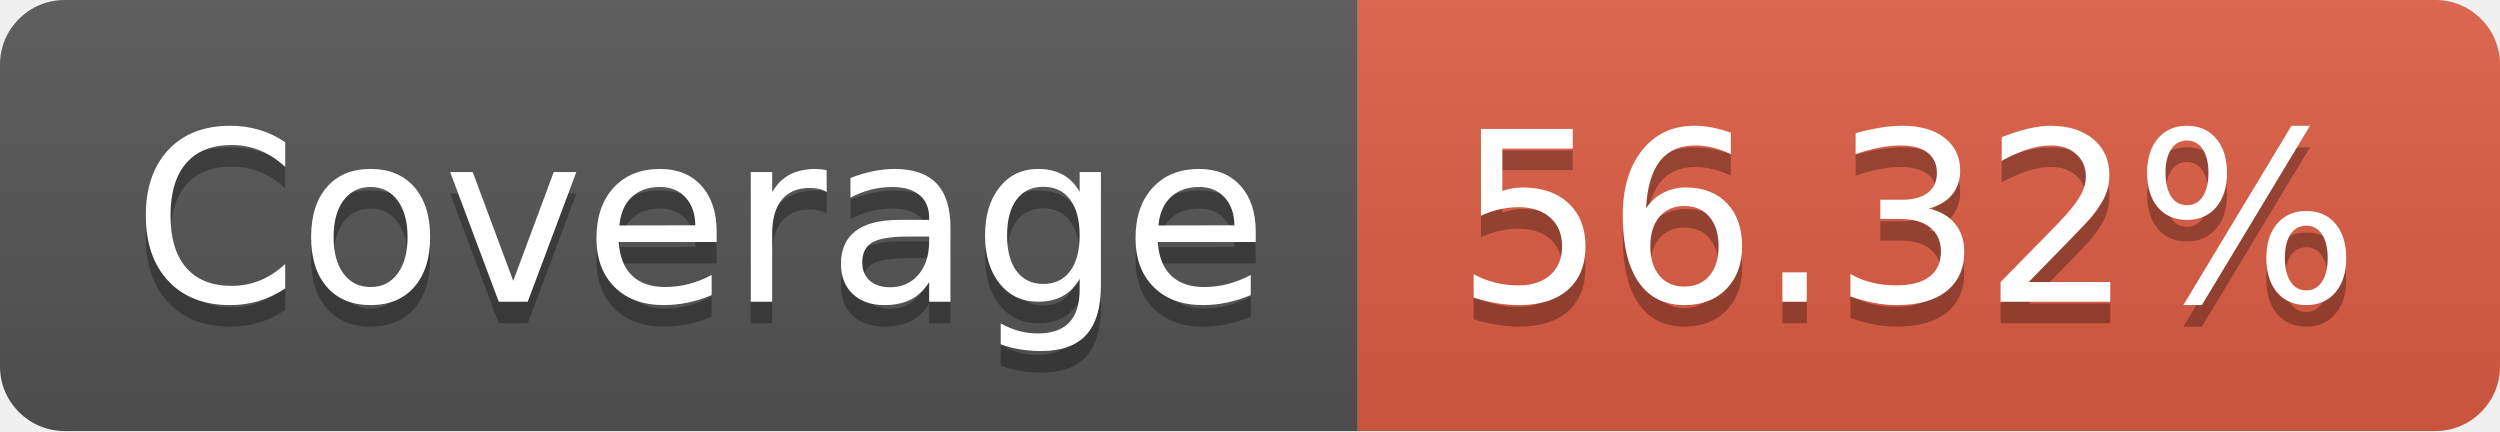
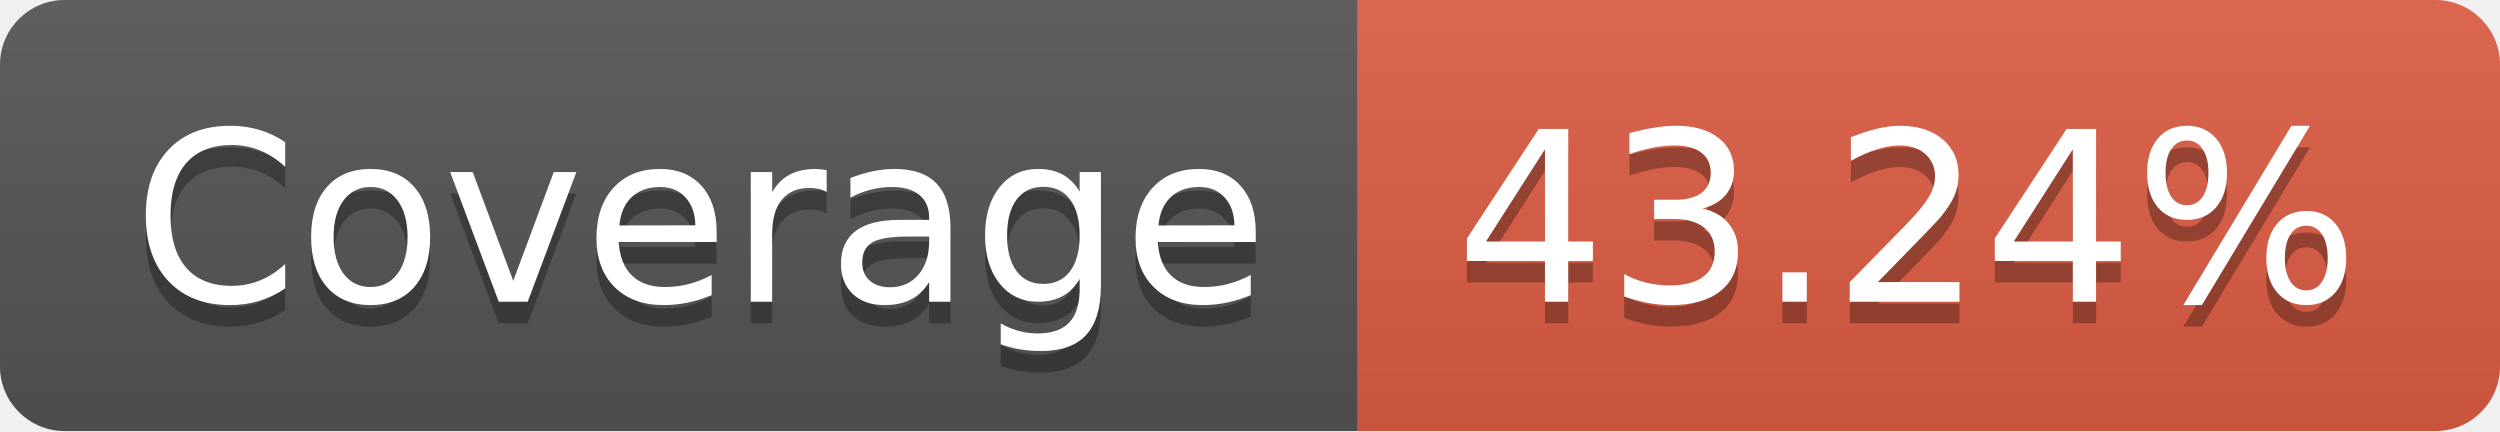
- <svg xmlns="http://www.w3.org/2000/svg" width="116" height="20" role="img" aria-label="Coverage: 56.32%">
+ <svg xmlns="http://www.w3.org/2000/svg" width="116" height="20" role="img" aria-label="Coverage: 43.24%">
  <linearGradient id="s" x2="0" y2="100%">
    <stop offset="0" stop-color="#bbb" stop-opacity=".1" />
    <stop offset="1" stop-opacity=".1" />
  </linearGradient>
  <clipPath id="r">
    <rect width="116" height="20" rx="3" fill="#fff" />
  </clipPath>
  <g clip-path="url(#r)">
    <rect width="63" height="20" fill="#555" />
    <rect x="63" width="53" height="20" fill="#e05d44" />
    <rect width="116" height="20" fill="url(#s)" />
  </g>
  <g fill="#fff" text-anchor="middle" font-family="Verdana,Geneva,DejaVu Sans,sans-serif" text-rendering="geometricPrecision" font-size="110">
    <text aria-hidden="true" x="325" y="150" fill="#010101" fill-opacity=".3" transform="scale(.1)" textLength="530">Coverage</text>
    <text x="325" y="140" transform="scale(.1)" fill="#fff" textLength="530">Coverage</text>
-     <text aria-hidden="true" x="885" y="150" fill="#010101" fill-opacity=".3" transform="scale(.1)" textLength="430">56.32%</text>
-     <text x="885" y="140" transform="scale(.1)" fill="#fff" textLength="430">56.32%</text>
+     <text aria-hidden="true" x="885" y="150" fill="#010101" fill-opacity=".3" transform="scale(.1)" textLength="430">43.24%</text>
+     <text x="885" y="140" transform="scale(.1)" fill="#fff" textLength="430">43.24%</text>
  </g>
</svg>
